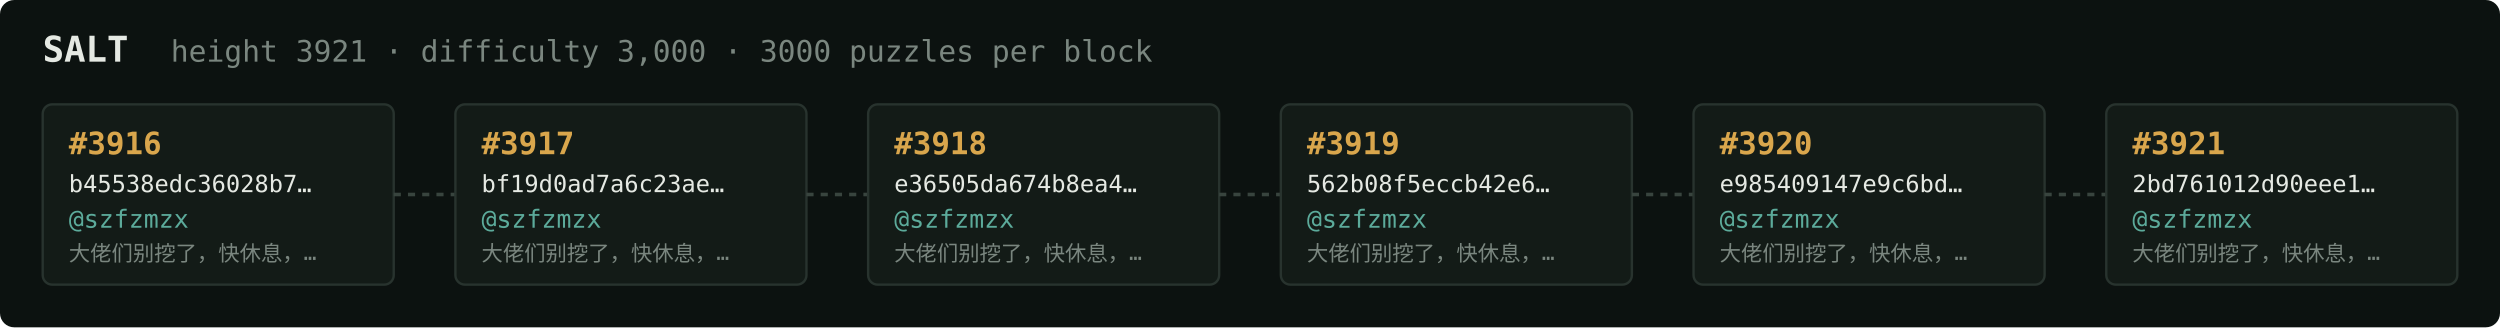
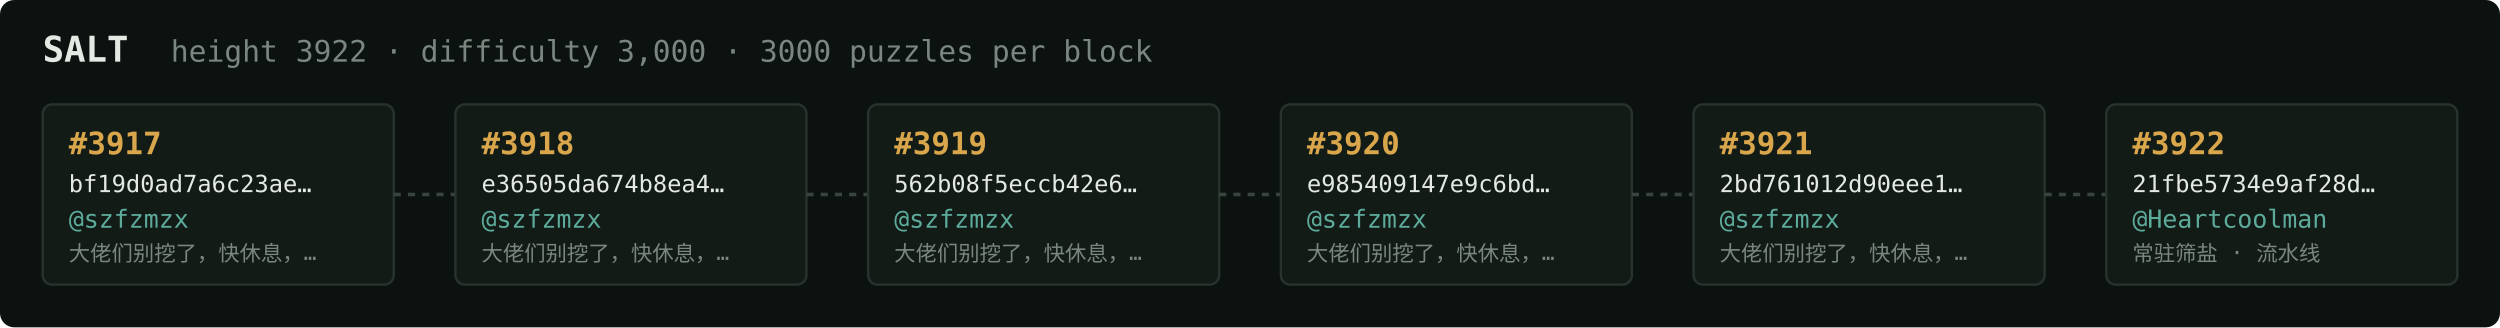
<svg xmlns="http://www.w3.org/2000/svg" width="1054" height="138" viewBox="0 0 1054 138" font-family="ui-monospace,SFMono-Regular,Menlo,monospace">
  <rect fill="#0c1210" width="1054" height="138" rx="6" />
  <text x="18" y="26" fill="#e5e9e3" font-size="15" font-weight="700">SALT</text>
-   <text x="72" y="26" fill="#7a867f" font-size="12.5">height 3921 · difficulty 3,000 · 3000 puzzles per block</text>
+   <text x="72" y="26" fill="#7a867f" font-size="12.5">height 3922 · difficulty 3,000 · 3000 puzzles per block</text>
  <rect x="18" y="44" width="148" height="76" rx="4" fill="#131b17" stroke="#28332e" stroke-width="1" />
-   <text x="29" y="65" fill="#d9a64c" font-size="13" font-weight="700">#3916</text>
-   <text x="29" y="81" fill="#e5e9e3" font-size="10">b45538edc36028b7…</text>
+   <text x="29" y="65" fill="#d9a64c" font-size="13" font-weight="700">#3917</text>
+   <text x="29" y="81" fill="#e5e9e3" font-size="10">bf19d0ad7a6c23ae…</text>
  <text x="29" y="96" fill="#5cab9b" font-size="10.5">@szfzmzx</text>
  <text x="29" y="110" fill="#7a867f" font-size="9">大佬们别挖了，快休息，…</text>
  <line x1="166" y1="82.0" x2="192" y2="82.0" stroke="#38443e" stroke-width="1.5" stroke-dasharray="3 3" />
  <rect x="192" y="44" width="148" height="76" rx="4" fill="#131b17" stroke="#28332e" stroke-width="1" />
-   <text x="203" y="65" fill="#d9a64c" font-size="13" font-weight="700">#3917</text>
-   <text x="203" y="81" fill="#e5e9e3" font-size="10">bf19d0ad7a6c23ae…</text>
+   <text x="203" y="65" fill="#d9a64c" font-size="13" font-weight="700">#3918</text>
+   <text x="203" y="81" fill="#e5e9e3" font-size="10">e36505da674b8ea4…</text>
  <text x="203" y="96" fill="#5cab9b" font-size="10.5">@szfzmzx</text>
  <text x="203" y="110" fill="#7a867f" font-size="9">大佬们别挖了，快休息，…</text>
  <line x1="340" y1="82.0" x2="366" y2="82.0" stroke="#38443e" stroke-width="1.5" stroke-dasharray="3 3" />
  <rect x="366" y="44" width="148" height="76" rx="4" fill="#131b17" stroke="#28332e" stroke-width="1" />
-   <text x="377" y="65" fill="#d9a64c" font-size="13" font-weight="700">#3918</text>
-   <text x="377" y="81" fill="#e5e9e3" font-size="10">e36505da674b8ea4…</text>
+   <text x="377" y="65" fill="#d9a64c" font-size="13" font-weight="700">#3919</text>
+   <text x="377" y="81" fill="#e5e9e3" font-size="10">562b08f5eccb42e6…</text>
  <text x="377" y="96" fill="#5cab9b" font-size="10.5">@szfzmzx</text>
  <text x="377" y="110" fill="#7a867f" font-size="9">大佬们别挖了，快休息，…</text>
  <line x1="514" y1="82.0" x2="540" y2="82.0" stroke="#38443e" stroke-width="1.5" stroke-dasharray="3 3" />
  <rect x="540" y="44" width="148" height="76" rx="4" fill="#131b17" stroke="#28332e" stroke-width="1" />
-   <text x="551" y="65" fill="#d9a64c" font-size="13" font-weight="700">#3919</text>
-   <text x="551" y="81" fill="#e5e9e3" font-size="10">562b08f5eccb42e6…</text>
+   <text x="551" y="65" fill="#d9a64c" font-size="13" font-weight="700">#3920</text>
+   <text x="551" y="81" fill="#e5e9e3" font-size="10">e985409147e9c6bd…</text>
  <text x="551" y="96" fill="#5cab9b" font-size="10.5">@szfzmzx</text>
  <text x="551" y="110" fill="#7a867f" font-size="9">大佬们别挖了，快休息，…</text>
  <line x1="688" y1="82.0" x2="714" y2="82.0" stroke="#38443e" stroke-width="1.5" stroke-dasharray="3 3" />
  <rect x="714" y="44" width="148" height="76" rx="4" fill="#131b17" stroke="#28332e" stroke-width="1" />
-   <text x="725" y="65" fill="#d9a64c" font-size="13" font-weight="700">#3920</text>
-   <text x="725" y="81" fill="#e5e9e3" font-size="10">e985409147e9c6bd…</text>
+   <text x="725" y="65" fill="#d9a64c" font-size="13" font-weight="700">#3921</text>
+   <text x="725" y="81" fill="#e5e9e3" font-size="10">2bd761012d90eee1…</text>
  <text x="725" y="96" fill="#5cab9b" font-size="10.5">@szfzmzx</text>
  <text x="725" y="110" fill="#7a867f" font-size="9">大佬们别挖了，快休息，…</text>
  <line x1="862" y1="82.0" x2="888" y2="82.0" stroke="#38443e" stroke-width="1.5" stroke-dasharray="3 3" />
  <rect x="888" y="44" width="148" height="76" rx="4" fill="#131b17" stroke="#28332e" stroke-width="1" />
-   <text x="899" y="65" fill="#d9a64c" font-size="13" font-weight="700">#3921</text>
-   <text x="899" y="81" fill="#e5e9e3" font-size="10">2bd761012d90eee1…</text>
-   <text x="899" y="96" fill="#5cab9b" font-size="10.5">@szfzmzx</text>
-   <text x="899" y="110" fill="#7a867f" font-size="9">大佬们别挖了，快休息，…</text>
+   <text x="899" y="65" fill="#d9a64c" font-size="13" font-weight="700">#3922</text>
+   <text x="899" y="81" fill="#e5e9e3" font-size="10">21fbe5734e9af28d…</text>
+   <text x="899" y="96" fill="#5cab9b" font-size="10.5">@Heartcoolman</text>
+   <text x="899" y="110" fill="#7a867f" font-size="9">常驻筛盐 · 流水线</text>
</svg>
